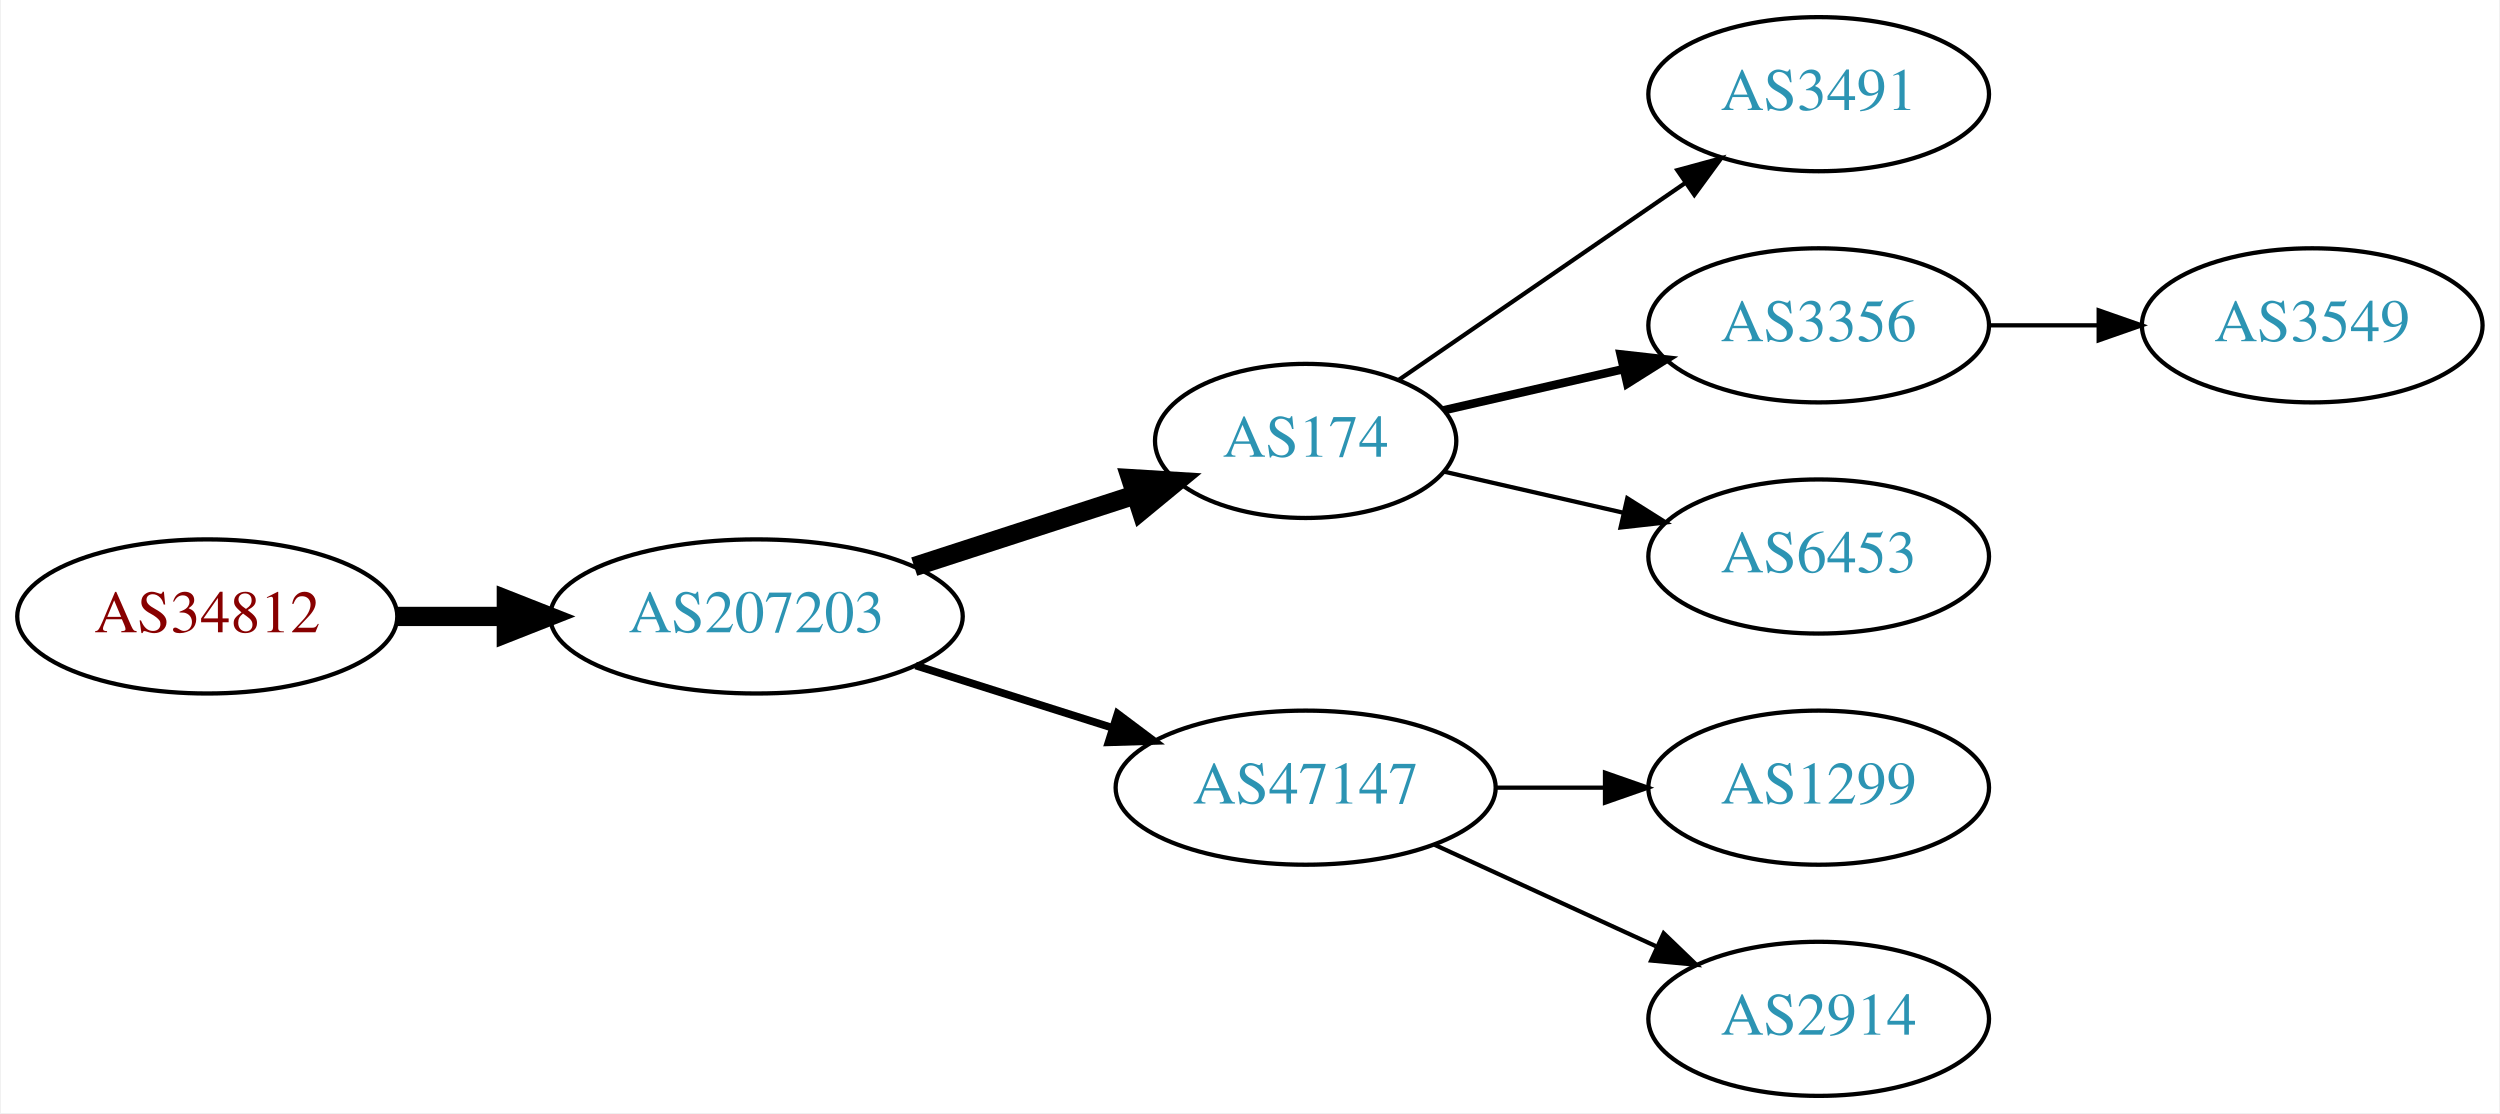
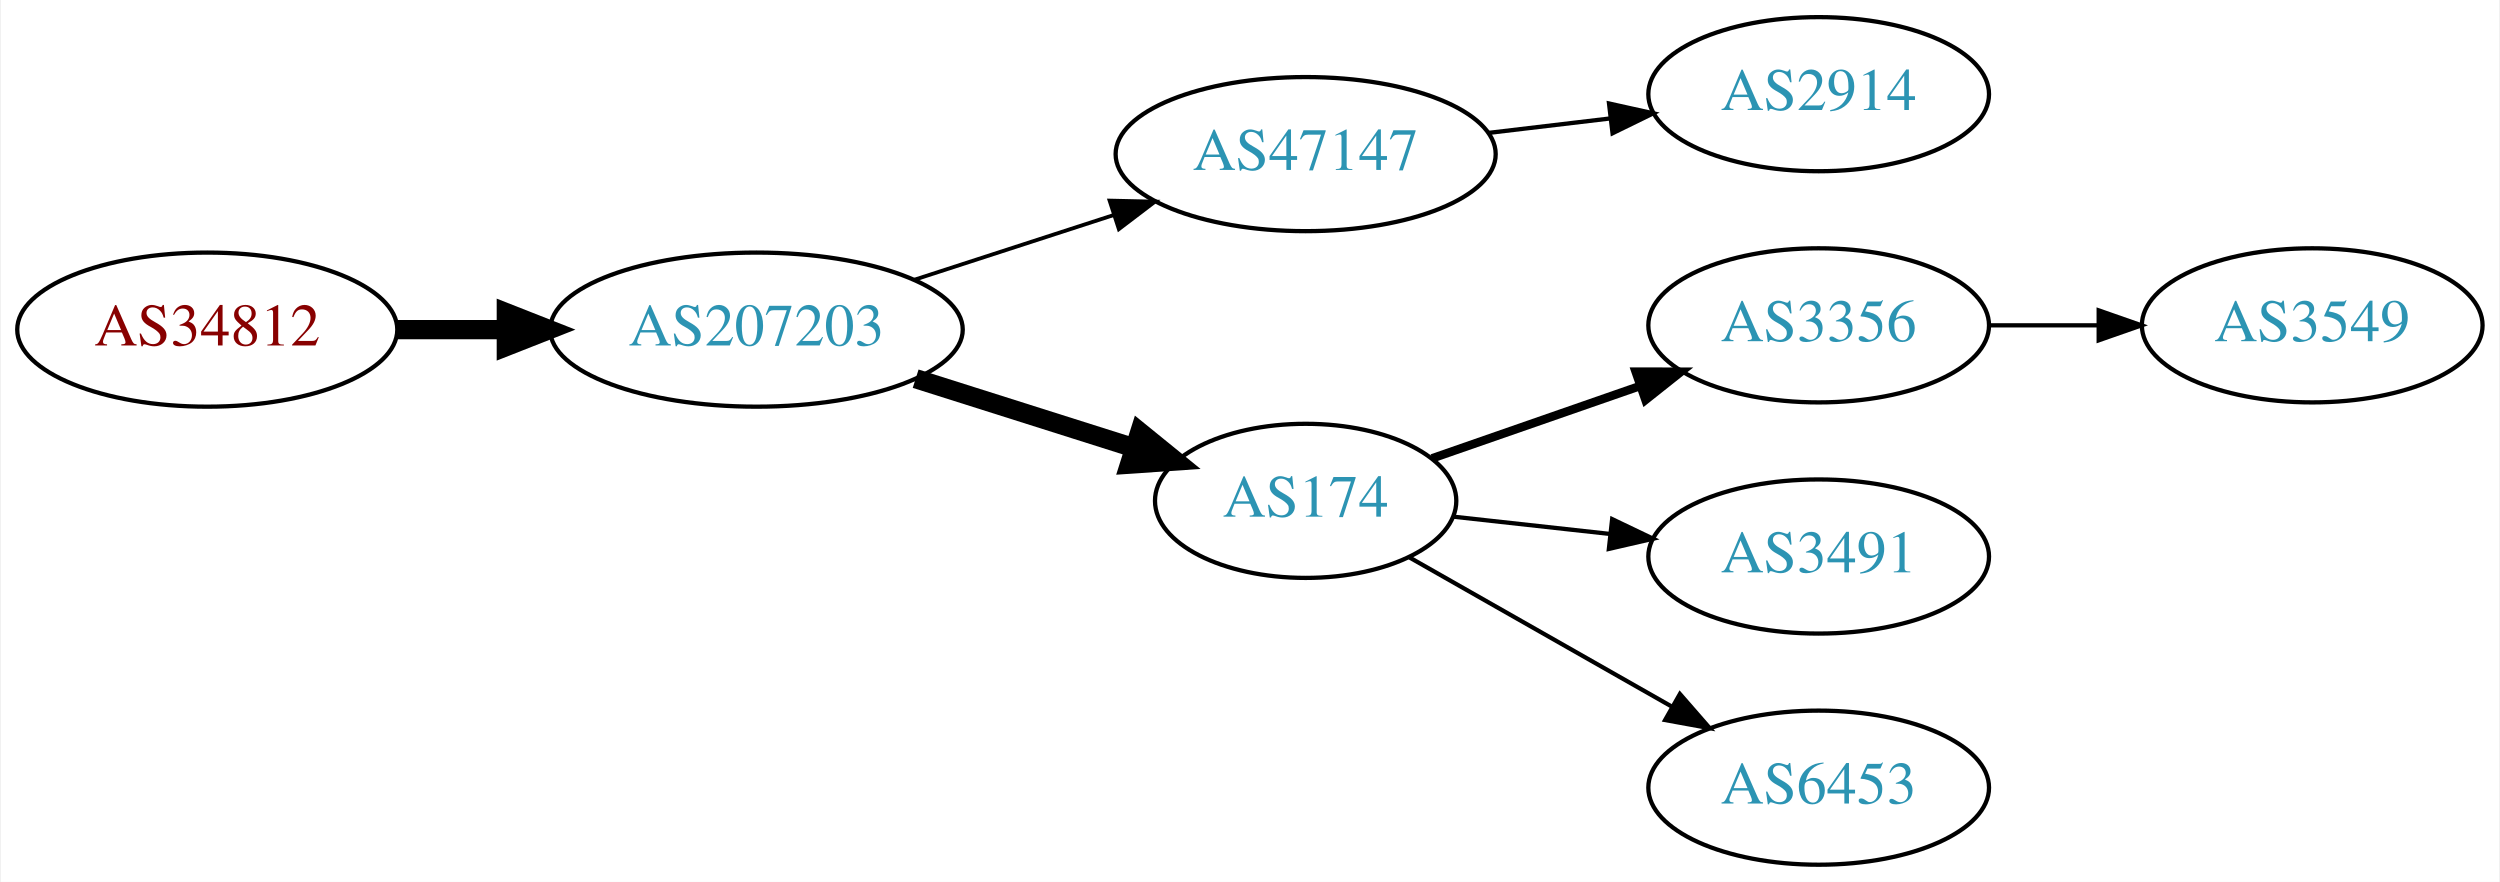
- <svg xmlns="http://www.w3.org/2000/svg" xmlns:xlink="http://www.w3.org/1999/xlink" width="584pt" height="260pt" viewBox="0.00 0.00 583.56 260.00">
-   <g id="graph0" class="graph" transform="scale(1 1) rotate(0) translate(4 256)">
-     <polygon fill="white" stroke="none" points="-4,4 -4,-256 579.562,-256 579.562,4 -4,4" />
+ <svg xmlns="http://www.w3.org/2000/svg" xmlns:xlink="http://www.w3.org/1999/xlink" width="584pt" height="206pt" viewBox="0.00 0.00 583.56 206.00">
+   <g id="graph0" class="graph" transform="scale(1 1) rotate(0) translate(4 202)">
+     <polygon fill="white" stroke="none" points="-4,4 -4,-202 579.562,-202 579.562,4 -4,4" />
    <g id="node1" class="node">
      <g id="a_node1">
        <a xlink:href="/asn/34812" xlink:title="AS34812 ~ euphoria GmbH [AT]">
-           <ellipse fill="#ffffff" stroke="black" cx="44.196" cy="-112" rx="44.393" ry="18" />
-           <text text-anchor="middle" x="44.196" y="-108.3" font-family="Times,serif" font-size="14.00" fill="#880000">AS34812</text>
+           <ellipse fill="#ffffff" stroke="black" cx="44.196" cy="-125" rx="44.393" ry="18" />
+           <text text-anchor="middle" x="44.196" y="-121.3" font-family="Times,serif" font-size="14.00" fill="#880000">AS34812</text>
        </a>
      </g>
    </g>
    <g id="node2" class="node">
      <g id="a_node2">
        <a xlink:href="/asn/207203" xlink:title="AS207203 ~ TIMEWARP IT Consulting GmbH [AT]">
-           <ellipse fill="#ffffff" stroke="black" cx="172.488" cy="-112" rx="48.192" ry="18" />
-           <text text-anchor="middle" x="172.488" y="-108.3" font-family="Times,serif" font-size="14.00" fill="#2c94b3">AS207203</text>
+           <ellipse fill="#ffffff" stroke="black" cx="172.488" cy="-125" rx="48.192" ry="18" />
+           <text text-anchor="middle" x="172.488" y="-121.3" font-family="Times,serif" font-size="14.00" fill="#2c94b3">AS207203</text>
        </a>
      </g>
    </g>
    <g id="edge1" class="edge">
-       <path fill="none" stroke="black" stroke-width="4.5" d="M88.659,-112C96.775,-112 105.373,-112 113.838,-112" />
-       <polygon fill="black" stroke="black" stroke-width="4.5" points="114.057,-115.938 124.057,-112 114.057,-108.063 114.057,-115.938" />
+       <path fill="none" stroke="black" stroke-width="4.5" d="M88.659,-125C96.775,-125 105.373,-125 113.838,-125" />
+       <polygon fill="black" stroke="black" stroke-width="4.5" points="114.057,-128.938 124.057,-125 114.057,-121.063 114.057,-128.938" />
    </g>
    <g id="node3" class="node">
      <g id="a_node3">
-         <a xlink:href="/asn/174" xlink:title="AS174 ~ Cogent Communications [US]">
-           <ellipse fill="#ffffff" stroke="black" cx="300.78" cy="-153" rx="35.194" ry="18" />
-           <text text-anchor="middle" x="300.78" y="-149.3" font-family="Times,serif" font-size="14.00" fill="#2c94b3">AS174</text>
+         <a xlink:href="/asn/47147" xlink:title="AS47147 ~ ANEXIA Internetdienstleistungs GmbH [AT]">
+           <ellipse fill="#ffffff" stroke="black" cx="300.78" cy="-166" rx="44.393" ry="18" />
+           <text text-anchor="middle" x="300.78" y="-162.3" font-family="Times,serif" font-size="14.00" fill="#2c94b3">AS47147</text>
        </a>
      </g>
    </g>
    <g id="edge2" class="edge">
-       <path fill="none" stroke="black" stroke-width="4.5" d="M209.34,-123.639C225.404,-128.854 244.386,-135.017 260.802,-140.346" />
-       <polygon fill="black" stroke="black" stroke-width="4.5" points="259.915,-144.198 270.642,-143.541 262.347,-136.708 259.915,-144.198" />
+       <path fill="none" stroke="black" stroke-width="0.9" d="M209.34,-136.639C223.817,-141.339 240.664,-146.808 255.866,-151.744" />
+       <polygon fill="black" stroke="black" stroke-width="0.9" points="254.985,-155.137 265.577,-154.896 257.147,-148.48 254.985,-155.137" />
    </g>
    <g id="node4" class="node">
      <g id="a_node4">
-         <a xlink:href="/asn/47147" xlink:title="AS47147 ~ ANEXIA Internetdienstleistungs GmbH [AT]">
-           <ellipse fill="#ffffff" stroke="black" cx="300.78" cy="-72" rx="44.393" ry="18" />
-           <text text-anchor="middle" x="300.78" y="-68.3" font-family="Times,serif" font-size="14.00" fill="#2c94b3">AS47147</text>
+         <a xlink:href="/asn/174" xlink:title="AS174 ~ Cogent Communications [US]">
+           <ellipse fill="#ffffff" stroke="black" cx="300.78" cy="-85" rx="35.194" ry="18" />
+           <text text-anchor="middle" x="300.78" y="-81.3" font-family="Times,serif" font-size="14.00" fill="#2c94b3">AS174</text>
        </a>
      </g>
    </g>
    <g id="edge3" class="edge">
-       <path fill="none" stroke="black" stroke-width="1.8" d="M209.678,-100.538C224.028,-95.993 240.664,-90.723 255.707,-85.959" />
-       <polygon fill="black" stroke="black" stroke-width="1.8" points="256.846,-89.27 265.322,-82.914 254.732,-82.597 256.846,-89.27" />
+       <path fill="none" stroke="black" stroke-width="4.5" d="M209.678,-113.538C225.613,-108.49 244.368,-102.55 260.629,-97.4" />
+       <polygon fill="black" stroke="black" stroke-width="4.5" points="262.04,-101.084 270.384,-94.31 259.662,-93.576 262.04,-101.084" />
    </g>
    <g id="node5" class="node">
      <g id="a_node5">
-         <a xlink:href="/asn/3491" xlink:title="AS3491 ~ PCCW Global, Inc. [US]">
-           <ellipse fill="#ffffff" stroke="black" cx="420.622" cy="-234" rx="39.794" ry="18" />
-           <text text-anchor="middle" x="420.622" y="-230.3" font-family="Times,serif" font-size="14.00" fill="#2c94b3">AS3491</text>
+         <a xlink:href="/asn/2914" xlink:title="AS2914 ~ NTT America, Inc. [US]">
+           <ellipse fill="#ffffff" stroke="black" cx="420.622" cy="-180" rx="39.794" ry="18" />
+           <text text-anchor="middle" x="420.622" y="-176.3" font-family="Times,serif" font-size="14.00" fill="#2c94b3">AS2914</text>
        </a>
      </g>
    </g>
    <g id="edge4" class="edge">
-       <path fill="none" stroke="black" d="M322.576,-167.295C341.16,-180.068 368.61,-198.937 389.579,-213.349" />
-       <polygon fill="black" stroke="black" points="387.613,-216.245 397.836,-219.025 391.578,-210.476 387.613,-216.245" />
+       <path fill="none" stroke="black" d="M343.327,-170.936C352.573,-172.034 362.445,-173.207 371.917,-174.332" />
+       <polygon fill="black" stroke="black" points="371.645,-177.825 381.988,-175.529 372.471,-170.874 371.645,-177.825" />
    </g>
    <g id="node6" class="node">
      <g id="a_node6">
        <a xlink:href="/asn/3356" xlink:title="AS3356 ~ Level 3 Parent, LLC [US]">
-           <ellipse fill="#ffffff" stroke="black" cx="420.622" cy="-180" rx="39.794" ry="18" />
-           <text text-anchor="middle" x="420.622" y="-176.3" font-family="Times,serif" font-size="14.00" fill="#2c94b3">AS3356</text>
+           <ellipse fill="#ffffff" stroke="black" cx="420.622" cy="-126" rx="39.794" ry="18" />
+           <text text-anchor="middle" x="420.622" y="-122.3" font-family="Times,serif" font-size="14.00" fill="#2c94b3">AS3356</text>
        </a>
      </g>
    </g>
    <g id="edge5" class="edge">
-       <path fill="none" stroke="black" stroke-width="2" d="M333.05,-160.165C345.889,-163.106 360.994,-166.567 374.961,-169.767" />
-       <polygon fill="black" stroke="black" stroke-width="2" points="374.353,-173.219 384.882,-172.04 375.916,-166.395 374.353,-173.219" />
+       <path fill="none" stroke="black" stroke-width="2" d="M330.306,-94.925C344.86,-99.989 362.82,-106.237 378.81,-111.8" />
+       <polygon fill="black" stroke="black" stroke-width="2" points="377.868,-115.179 388.463,-115.159 380.168,-108.567 377.868,-115.179" />
    </g>
    <g id="node7" class="node">
      <g id="a_node7">
-         <a xlink:href="/asn/6453" xlink:title="AS6453 ~ TATA COMMUNICATIONS (AMERICA) INC [US]">
-           <ellipse fill="#ffffff" stroke="black" cx="420.622" cy="-126" rx="39.794" ry="18" />
-           <text text-anchor="middle" x="420.622" y="-122.3" font-family="Times,serif" font-size="14.00" fill="#2c94b3">AS6453</text>
+         <a xlink:href="/asn/3491" xlink:title="AS3491 ~ PCCW Global, Inc. [US]">
+           <ellipse fill="#ffffff" stroke="black" cx="420.622" cy="-72" rx="39.794" ry="18" />
+           <text text-anchor="middle" x="420.622" y="-68.3" font-family="Times,serif" font-size="14.00" fill="#2c94b3">AS3491</text>
        </a>
      </g>
    </g>
    <g id="edge6" class="edge">
-       <path fill="none" stroke="black" d="M333.05,-145.835C345.889,-142.894 360.994,-139.433 374.961,-136.233" />
-       <polygon fill="black" stroke="black" points="375.916,-139.605 384.882,-133.96 374.353,-132.781 375.916,-139.605" />
+       <path fill="none" stroke="black" d="M335.233,-81.309C346.61,-80.055 359.555,-78.626 371.831,-77.272" />
+       <polygon fill="black" stroke="black" points="372.38,-80.733 381.936,-76.157 371.613,-73.775 372.38,-80.733" />
+     </g>
+     <g id="node8" class="node">
+       <g id="a_node8">
+         <a xlink:href="/asn/6453" xlink:title="AS6453 ~ TATA COMMUNICATIONS (AMERICA) INC [US]">
+           <ellipse fill="#ffffff" stroke="black" cx="420.622" cy="-18" rx="39.794" ry="18" />
+           <text text-anchor="middle" x="420.622" y="-14.3" font-family="Times,serif" font-size="14.00" fill="#2c94b3">AS6453</text>
+         </a>
+       </g>
+     </g>
+     <g id="edge7" class="edge">
+       <path fill="none" stroke="black" d="M325.062,-71.763C342.549,-61.82 366.745,-48.063 386.284,-36.955" />
+       <polygon fill="black" stroke="black" points="388.208,-39.887 395.172,-31.901 384.749,-33.801 388.208,-39.887" />
    </g>
    <g id="node9" class="node">
      <g id="a_node9">
-         <a xlink:href="/asn/1299" xlink:title="AS1299 ~ Telia Carrier [EU]">
-           <ellipse fill="#ffffff" stroke="black" cx="420.622" cy="-72" rx="39.794" ry="18" />
-           <text text-anchor="middle" x="420.622" y="-68.3" font-family="Times,serif" font-size="14.00" fill="#2c94b3">AS1299</text>
+         <a xlink:href="/asn/3549" xlink:title="AS3549 ~ Level 3 Parent, LLC [US]">
+           <ellipse fill="#ffffff" stroke="black" cx="535.915" cy="-126" rx="39.794" ry="18" />
+           <text text-anchor="middle" x="535.915" y="-122.3" font-family="Times,serif" font-size="14.00" fill="#2c94b3">AS3549</text>
        </a>
      </g>
    </g>
    <g id="edge8" class="edge">
-       <path fill="none" stroke="black" d="M344.991,-72C353.303,-72 362.066,-72 370.548,-72" />
-       <polygon fill="black" stroke="black" points="370.707,-75.5 380.707,-72 370.707,-68.5 370.707,-75.5" />
-     </g>
-     <g id="node10" class="node">
-       <g id="a_node10">
-         <a xlink:href="/asn/2914" xlink:title="AS2914 ~ NTT America, Inc. [US]">
-           <ellipse fill="#ffffff" stroke="black" cx="420.622" cy="-18" rx="39.794" ry="18" />
-           <text text-anchor="middle" x="420.622" y="-14.3" font-family="Times,serif" font-size="14.00" fill="#2c94b3">AS2914</text>
-         </a>
-       </g>
-     </g>
-     <g id="edge9" class="edge">
-       <path fill="none" stroke="black" d="M330.909,-58.652C346.521,-51.498 365.918,-42.609 382.59,-34.969" />
-       <polygon fill="black" stroke="black" points="384.409,-37.986 392.042,-30.638 381.493,-31.622 384.409,-37.986" />
-     </g>
-     <g id="node8" class="node">
-       <g id="a_node8">
-         <a xlink:href="/asn/3549" xlink:title="AS3549 ~ Level 3 Parent, LLC [US]">
-           <ellipse fill="#ffffff" stroke="black" cx="535.915" cy="-180" rx="39.794" ry="18" />
-           <text text-anchor="middle" x="535.915" y="-176.3" font-family="Times,serif" font-size="14.00" fill="#2c94b3">AS3549</text>
-         </a>
-       </g>
-     </g>
-     <g id="edge7" class="edge">
-       <path fill="none" stroke="black" d="M460.294,-180C468.497,-180 477.261,-180 485.794,-180" />
-       <polygon fill="black" stroke="black" points="486.033,-183.5 496.033,-180 486.033,-176.5 486.033,-183.5" />
+       <path fill="none" stroke="black" d="M460.294,-126C468.497,-126 477.261,-126 485.794,-126" />
+       <polygon fill="black" stroke="black" points="486.033,-129.5 496.033,-126 486.033,-122.5 486.033,-129.5" />
    </g>
  </g>
</svg>
